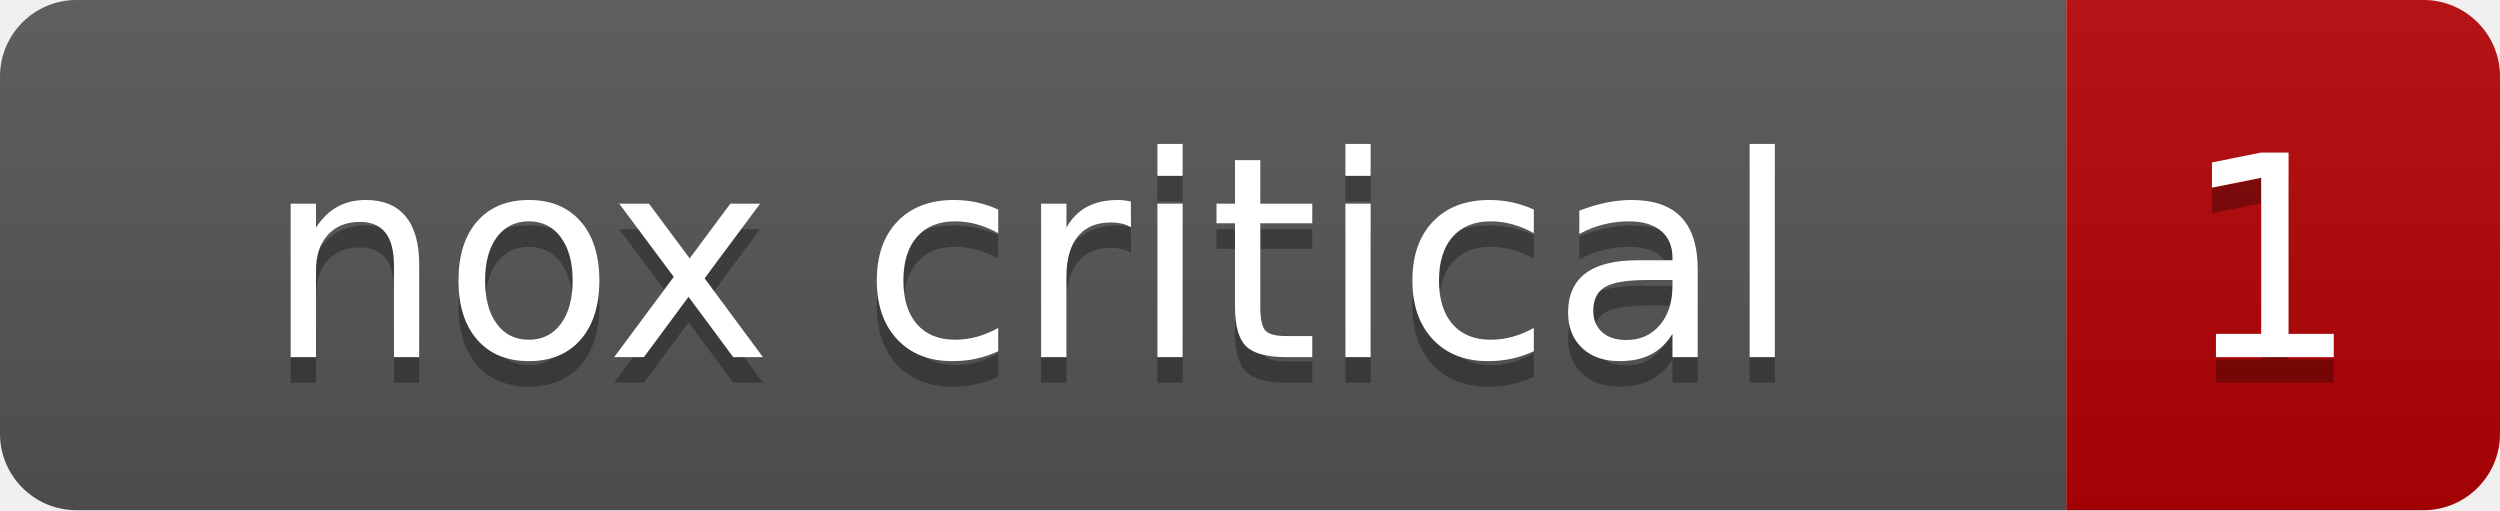
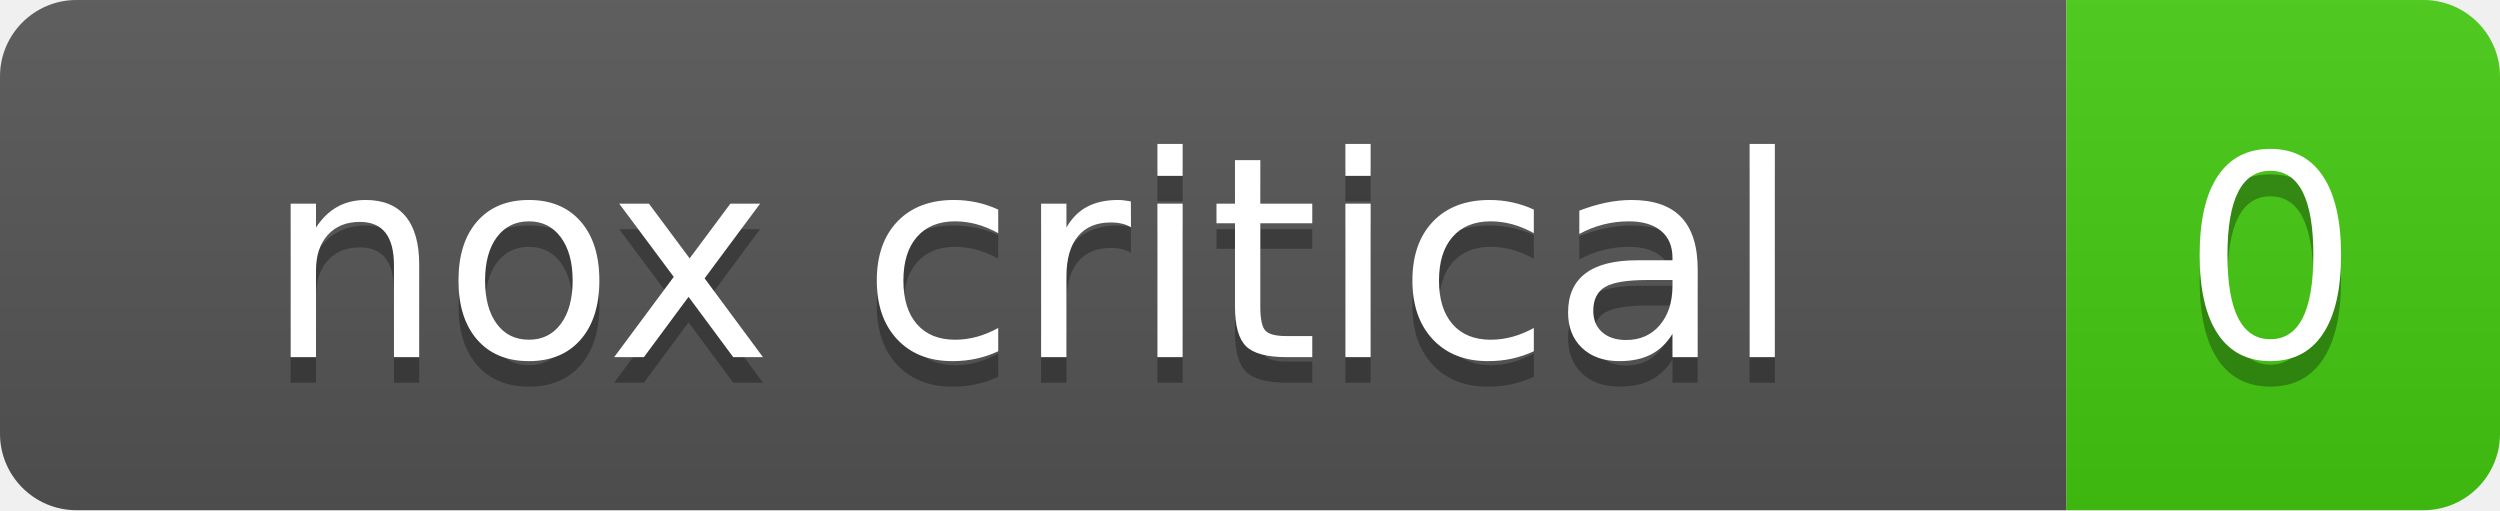
- <svg xmlns="http://www.w3.org/2000/svg" width="98" height="20" role="img" aria-label="nox critical: 1">
+ <svg xmlns="http://www.w3.org/2000/svg" width="98" height="20" role="img" aria-label="nox critical: 0">
  <linearGradient id="s" x2="0" y2="100%">
    <stop offset="0" stop-color="#bbb" stop-opacity=".1" />
    <stop offset="1" stop-opacity=".1" />
  </linearGradient>
  <clipPath id="r">
    <rect width="98" height="20" rx="3" fill="#fff" />
  </clipPath>
  <g clip-path="url(#r)">
    <rect width="81" height="20" fill="#555" />
-     <rect x="81" width="17" height="20" fill="#b60205" />
+     <rect x="81" width="17" height="20" fill="#4c1" />
    <rect width="98" height="20" fill="url(#s)" />
  </g>
  <g fill="#fff" text-anchor="middle" font-family="Verdana,Geneva,DejaVu Sans,sans-serif" text-rendering="geometricPrecision" font-size="110">
    <text aria-hidden="true" x="405" y="150" fill="#010101" fill-opacity=".3" transform="scale(.1)">nox critical</text>
    <text x="405" y="140" transform="scale(.1)">nox critical</text>
-     <text aria-hidden="true" x="890" y="150" fill="#010101" fill-opacity=".3" transform="scale(.1)">1</text>
-     <text x="890" y="140" transform="scale(.1)">1</text>
+     <text aria-hidden="true" x="890" y="150" fill="#010101" fill-opacity=".3" transform="scale(.1)">0</text>
+     <text x="890" y="140" transform="scale(.1)">0</text>
  </g>
</svg>
